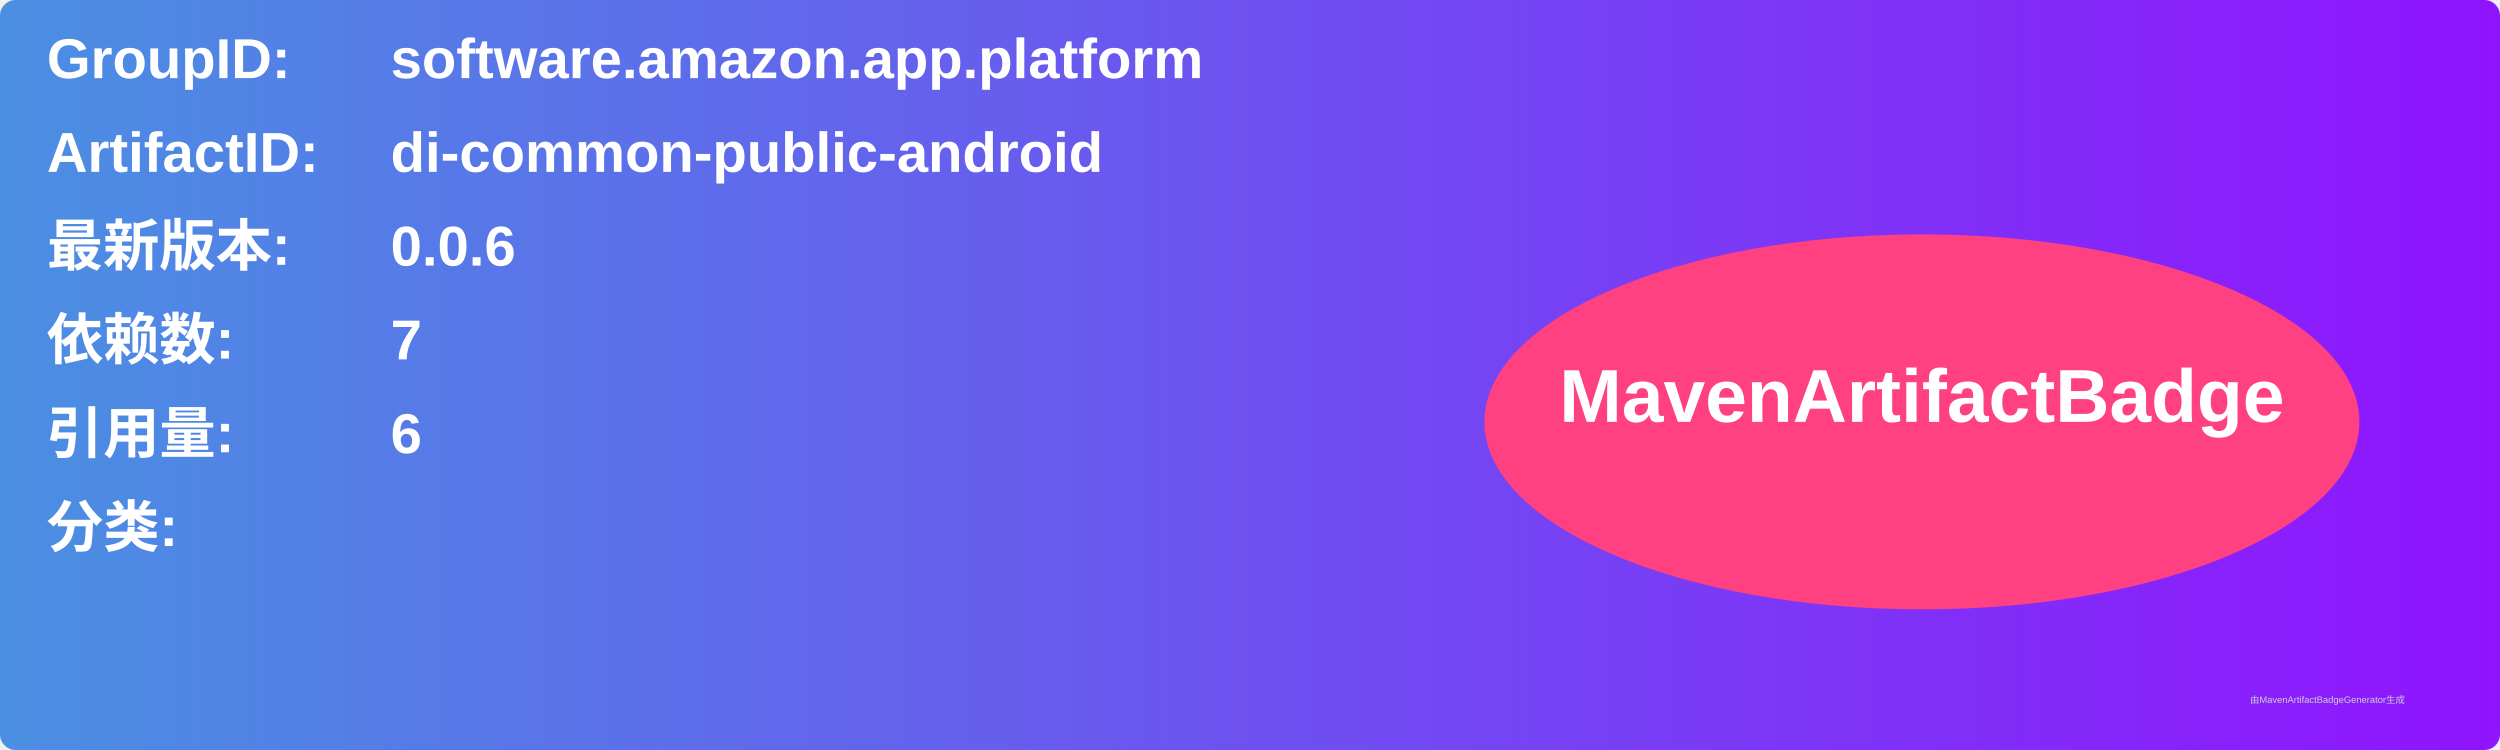
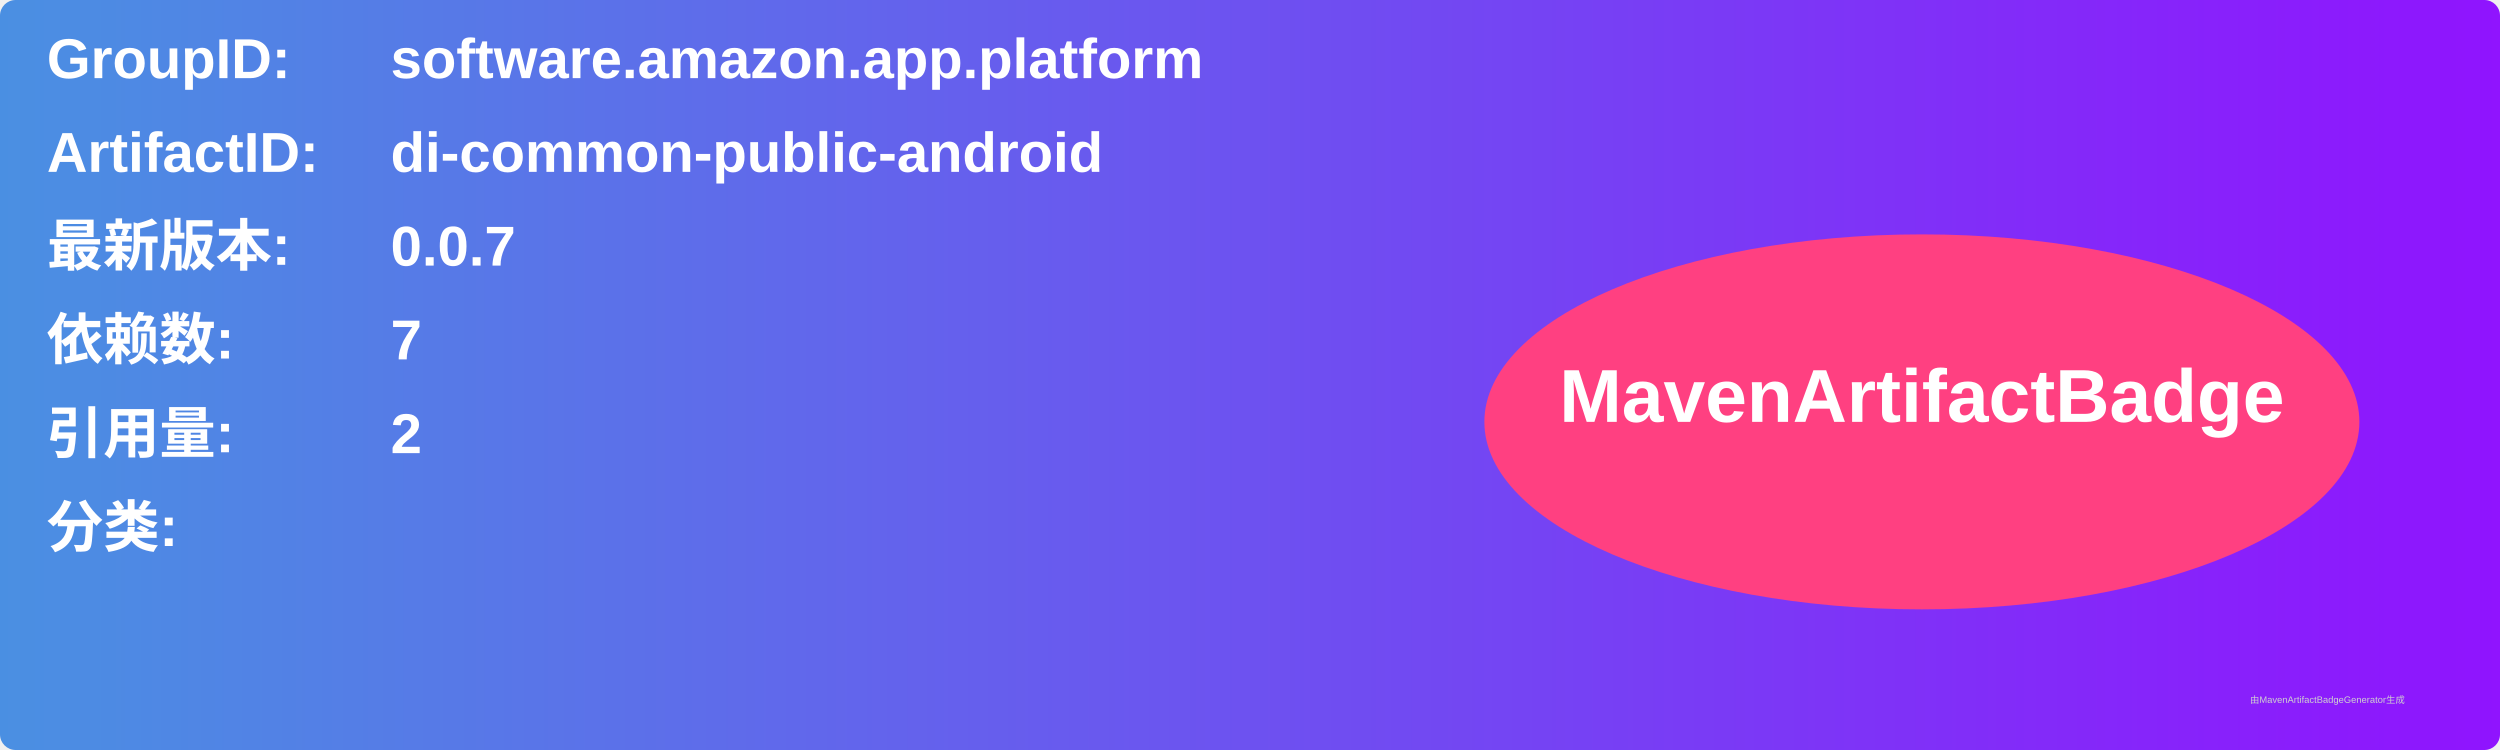
<svg xmlns="http://www.w3.org/2000/svg" width="800" height="240" viewBox="0 0 800 240">
  <linearGradient id="grad" x1="0%" y1="0%" x2="100%" y2="0%">
    <stop offset="0%" stop-color="#4a90e2" />
    <stop offset="100%" stop-color="#9013fe" />
  </linearGradient>
  <rect width="100%" height="100%" rx="5" ry="5" fill="url(#grad)" />
  <g transform="translate(15, 15)">
    <text x="0" y="10" font-family="Arial" font-size="18" fill="white" font-weight="bold" width="260">GroupID:</text>
    <text x="110" y="10" font-family="Arial" font-size="18" fill="white" font-weight="bold" width="460">software.amazon.app.platform</text>
    <text x="0" y="40" font-family="Arial" font-size="18" fill="white" font-weight="bold" width="260">ArtifactID:</text>
    <text x="110" y="40" font-family="Arial" font-size="18" fill="white" font-weight="bold" width="460">di-common-public-android</text>
    <text x="0" y="70" font-family="Arial" font-size="18" fill="white" font-weight="bold">最新版本:</text>
    <text x="110" y="70" font-family="Arial" font-size="18" fill="white" font-weight="bold">
-       <tspan font-weight="bold">0.0.6</tspan>
+       <tspan font-weight="bold">0.0.7</tspan>
    </text>
    <text x="0" y="100" font-family="Arial" font-size="18" fill="white" font-weight="bold">依赖数: </text>
    <text x="110" y="100" font-family="Arial" font-size="18" fill="white">
      <tspan font-weight="bold">7</tspan>
    </text>
    <text x="0" y="130" font-family="Arial" font-size="18" fill="white" font-weight="bold">引用量: </text>
    <text x="110" y="130" font-family="Arial" font-size="18" fill="white">
-       <tspan font-weight="bold">6</tspan>
+       <tspan font-weight="bold">2</tspan>
    </text>
    <text x="0" y="160" font-family="Arial" font-size="18" fill="white" font-weight="bold">分类:</text>
    <text x="10" y="190" font-family="Arial" font-size="10" fill="white">
      <tspan font-weight="bold" />
    </text>
    <ellipse cx="600" cy="120" rx="140" ry="60" fill="#ff4081" />
    <text x="600" y="120" text-anchor="middle" font-family="Arial" font-size="24" fill="white" font-weight="bold">MavenArtifactBadge</text>
  </g>
  <text x="720" y="225" font-family="Arial" font-size="3" fill="#d0d0d0">由MavenArtifactBadgeGenerator生成</text>
</svg>
